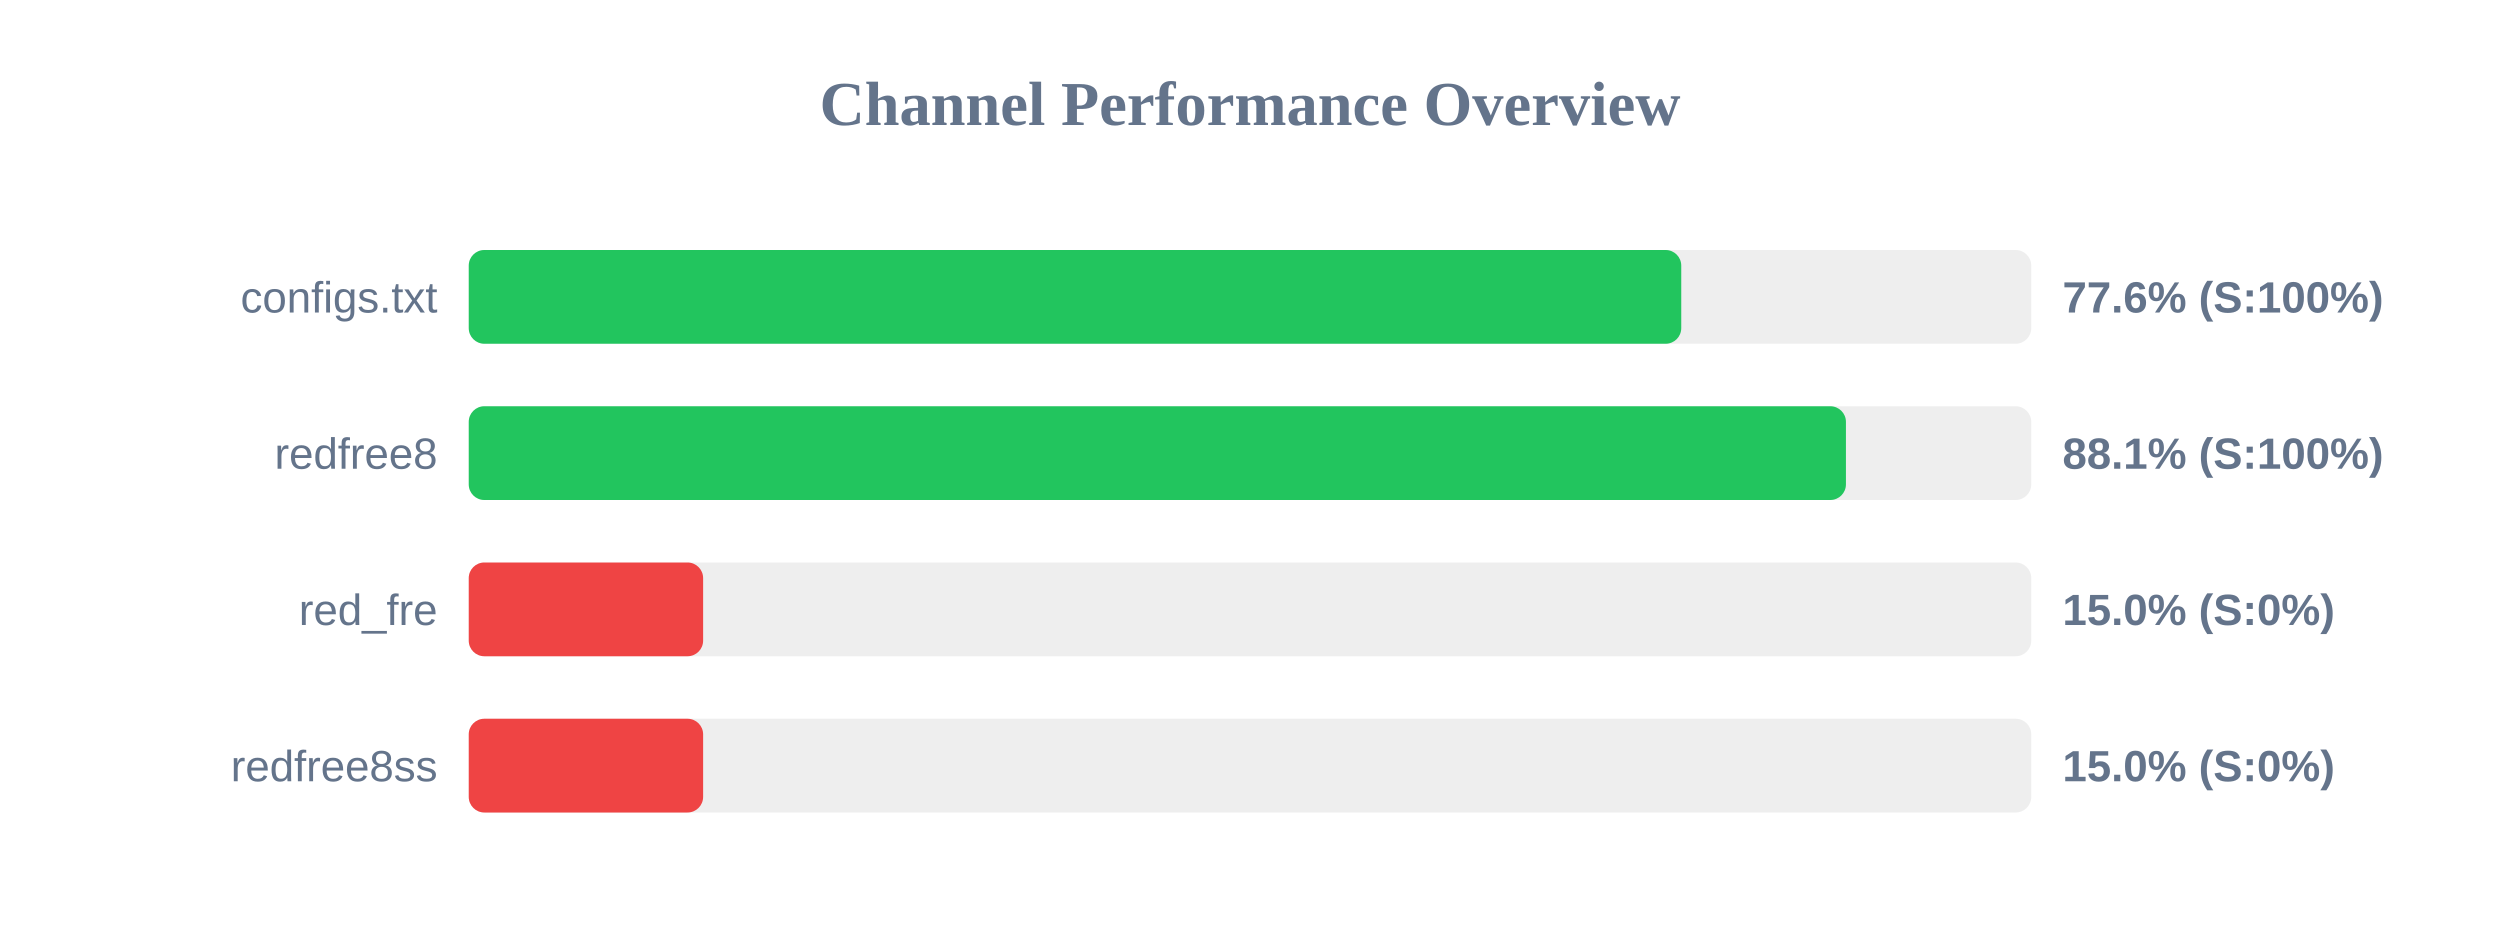
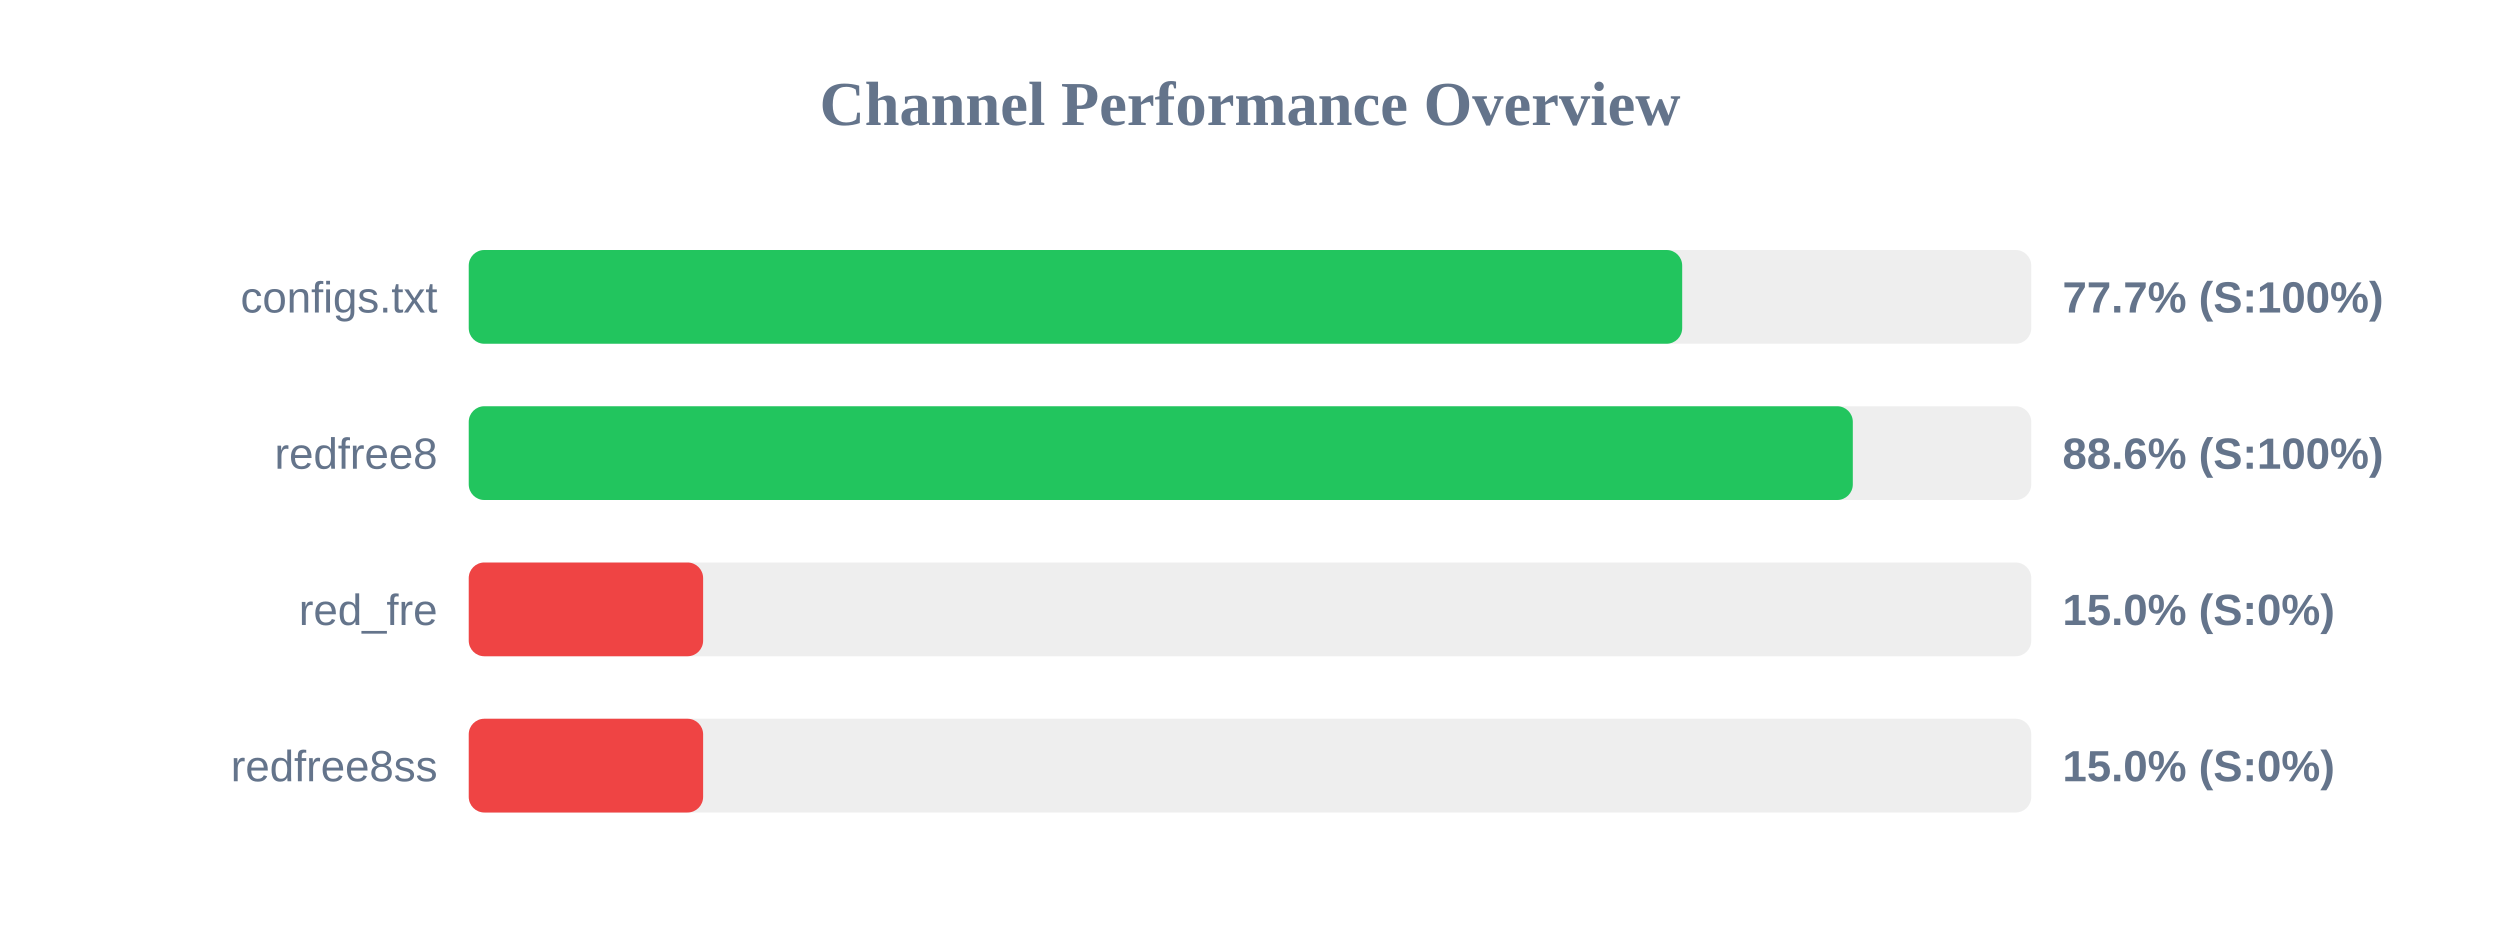
<svg xmlns="http://www.w3.org/2000/svg" width="800" height="300" version="1.1">
  <style>
        .row { font: 14px Arial; fill: #64748b; }
        .score { font: bold 14px Arial; fill: #64748b; }
    </style>
  <text x="400" y="40" text-anchor="middle" font-size="20px" font-weight="bold" fill="#64748b">Channel Performance Overview</text>
  <rect x="150" y="80" width="500" height="30" fill="#eee" rx="5" />
-   <rect x="150" y="80" width="388.0" height="30" fill="#22c55e" rx="5" />
+   <rect x="150" y="80" width="388.3" height="30" fill="#22c55e" rx="5" />
  <text x="140" y="100" text-anchor="end" class="row">configs.txt</text>
-   <text x="660" y="100" text-anchor="start" class="score">77.6% (S:100%)</text>
+   <text x="660" y="100" text-anchor="start" class="score">77.7% (S:100%)</text>
  <rect x="150" y="130" width="500" height="30" fill="#eee" rx="5" />
-   <rect x="150" y="130" width="440.7" height="30" fill="#22c55e" rx="5" />
+   <rect x="150" y="130" width="442.9" height="30" fill="#22c55e" rx="5" />
  <text x="140" y="150" text-anchor="end" class="row">redfree8</text>
-   <text x="660" y="150" text-anchor="start" class="score">88.1% (S:100%)</text>
+   <text x="660" y="150" text-anchor="start" class="score">88.6% (S:100%)</text>
  <rect x="150" y="180" width="500" height="30" fill="#eee" rx="5" />
  <rect x="150" y="180" width="75.0" height="30" fill="#ef4444" rx="5" />
  <text x="140" y="200" text-anchor="end" class="row">red_fre</text>
  <text x="660" y="200" text-anchor="start" class="score">15.0% (S:0%)</text>
  <rect x="150" y="230" width="500" height="30" fill="#eee" rx="5" />
  <rect x="150" y="230" width="75.0" height="30" fill="#ef4444" rx="5" />
  <text x="140" y="250" text-anchor="end" class="row">redfree8ss</text>
  <text x="660" y="250" text-anchor="start" class="score">15.0% (S:0%)</text>
</svg>
